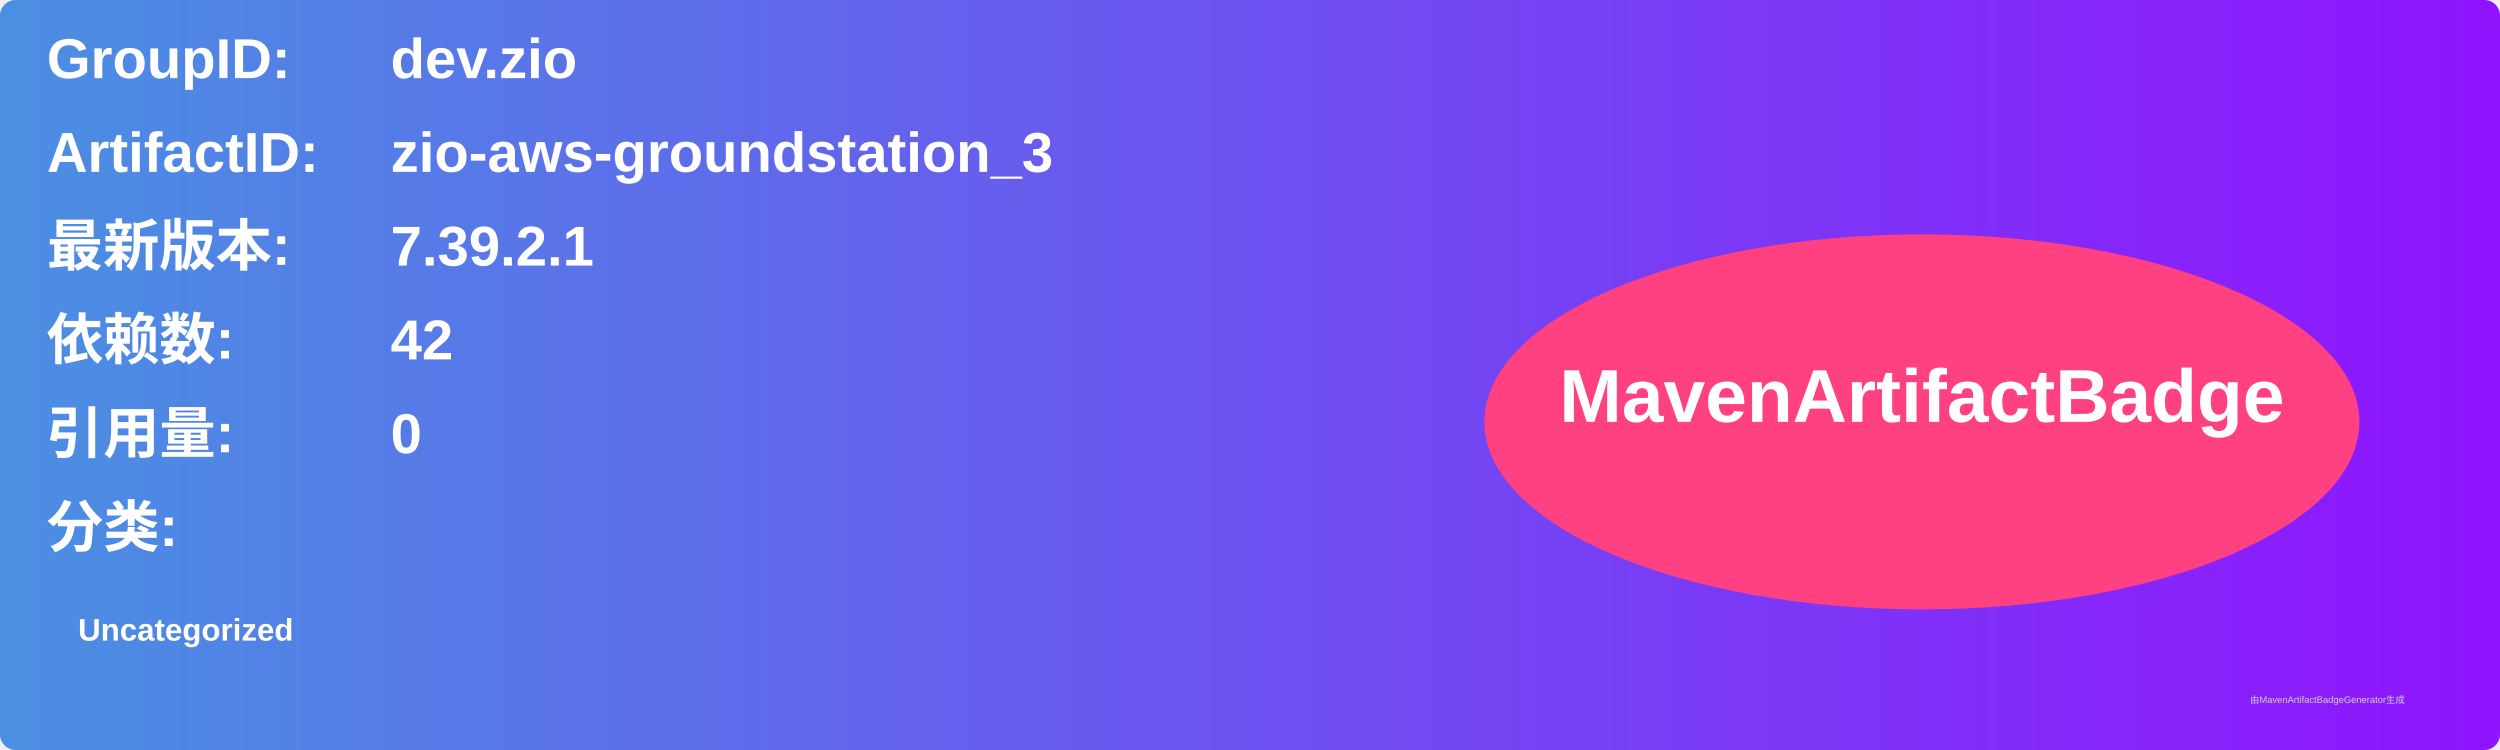
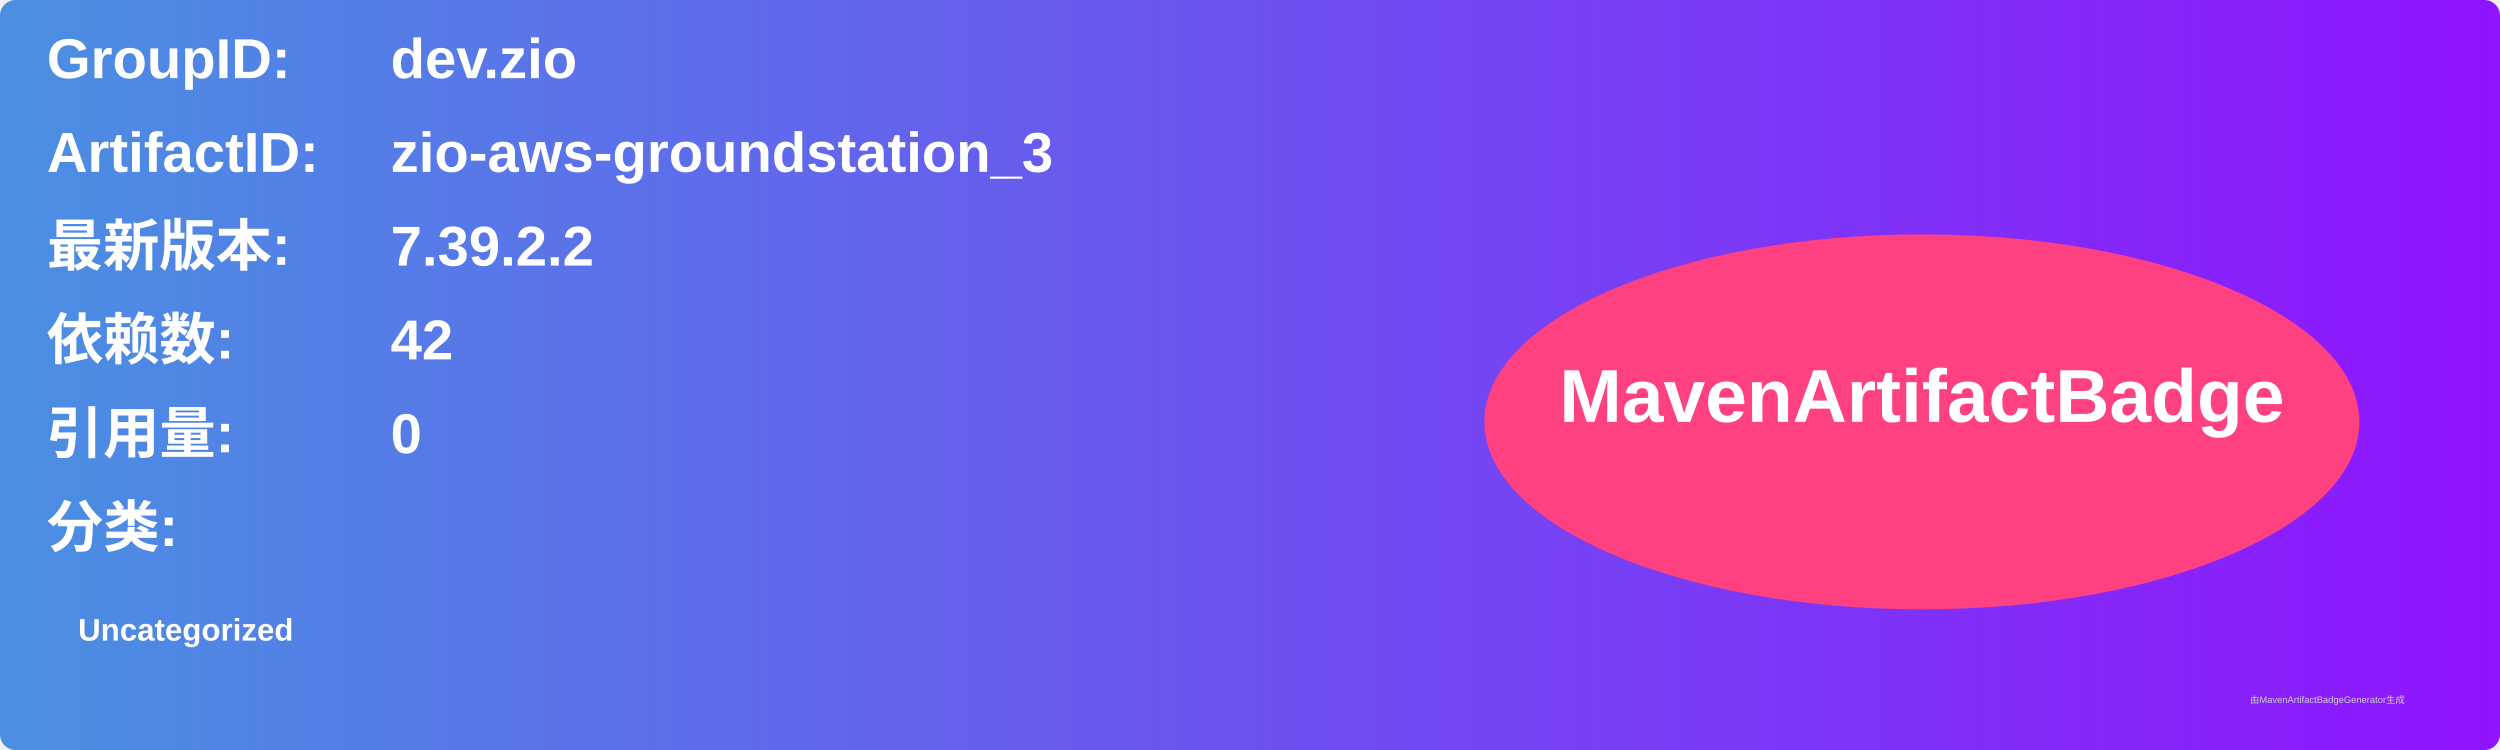
<svg xmlns="http://www.w3.org/2000/svg" width="800" height="240" viewBox="0 0 800 240">
  <linearGradient id="grad" x1="0%" y1="0%" x2="100%" y2="0%">
    <stop offset="0%" stop-color="#4a90e2" />
    <stop offset="100%" stop-color="#9013fe" />
  </linearGradient>
  <rect width="100%" height="100%" rx="5" ry="5" fill="url(#grad)" />
  <g transform="translate(15, 15)">
    <text x="0" y="10" font-family="Arial" font-size="18" fill="white" font-weight="bold" width="260">GroupID:</text>
    <text x="110" y="10" font-family="Arial" font-size="18" fill="white" font-weight="bold" width="460">dev.zio</text>
    <text x="0" y="40" font-family="Arial" font-size="18" fill="white" font-weight="bold" width="260">ArtifactID:</text>
    <text x="110" y="40" font-family="Arial" font-size="18" fill="white" font-weight="bold" width="460">zio-aws-groundstation_3</text>
    <text x="0" y="70" font-family="Arial" font-size="18" fill="white" font-weight="bold">最新版本:</text>
    <text x="110" y="70" font-family="Arial" font-size="18" fill="white" font-weight="bold">
-       <tspan font-weight="bold">7.39.2.1</tspan>
+       <tspan font-weight="bold">7.39.2.2</tspan>
    </text>
    <text x="0" y="100" font-family="Arial" font-size="18" fill="white" font-weight="bold">依赖数: </text>
    <text x="110" y="100" font-family="Arial" font-size="18" fill="white">
      <tspan font-weight="bold">42</tspan>
    </text>
    <text x="0" y="130" font-family="Arial" font-size="18" fill="white" font-weight="bold">引用量: </text>
    <text x="110" y="130" font-family="Arial" font-size="18" fill="white">
      <tspan font-weight="bold">0</tspan>
    </text>
    <text x="0" y="160" font-family="Arial" font-size="18" fill="white" font-weight="bold">分类:</text>
    <text x="10" y="190" font-family="Arial" font-size="10" fill="white">
      <tspan font-weight="bold">Uncategorized</tspan>
    </text>
    <ellipse cx="600" cy="120" rx="140" ry="60" fill="#ff4081" />
    <text x="600" y="120" text-anchor="middle" font-family="Arial" font-size="24" fill="white" font-weight="bold">MavenArtifactBadge</text>
  </g>
  <text x="720" y="225" font-family="Arial" font-size="3" fill="#d0d0d0">由MavenArtifactBadgeGenerator生成</text>
</svg>
